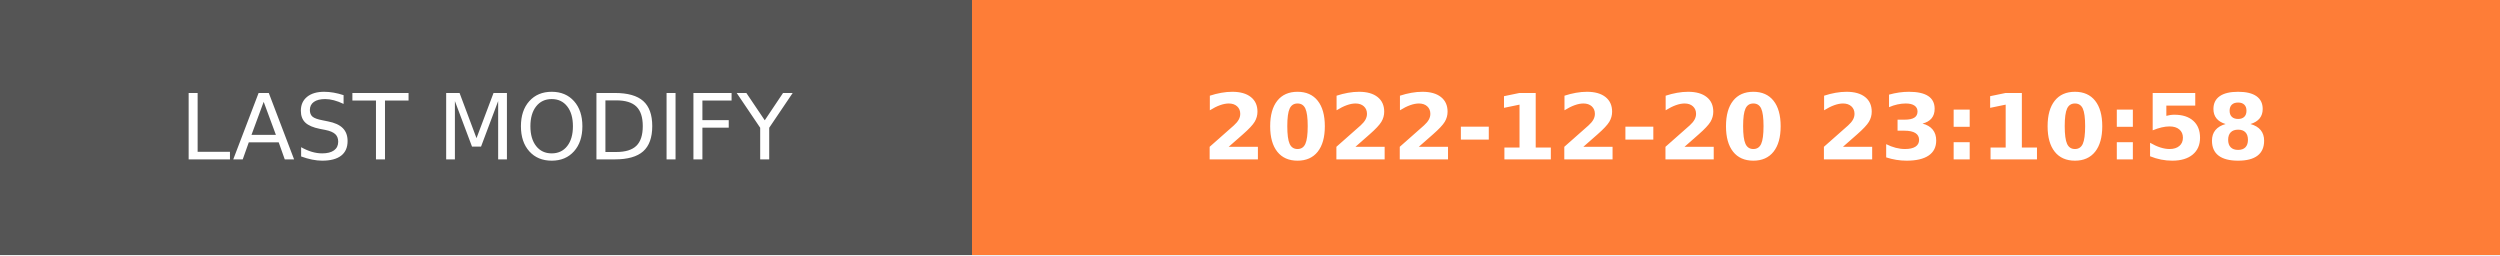
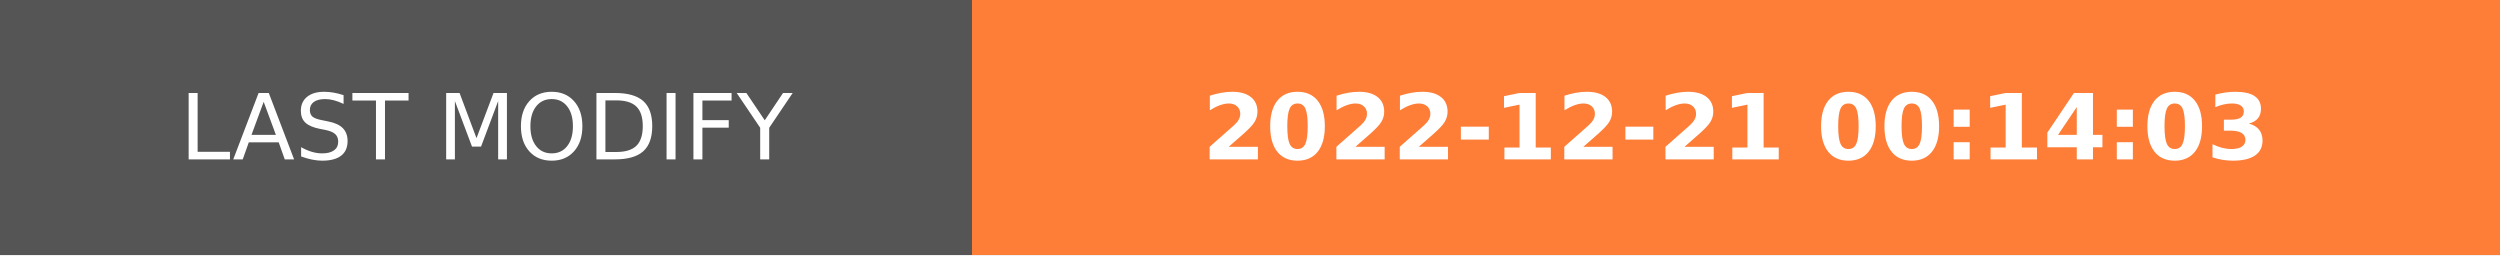
- <svg xmlns="http://www.w3.org/2000/svg" width="274.5" height="28" role="img" aria-label="LAST MODIFY: 2022-12-20 23:10:58">
+ <svg xmlns="http://www.w3.org/2000/svg" width="274.5" height="28" role="img" aria-label="LAST MODIFY: 2022-12-21 00:14:03">
  <g shape-rendering="crispEdges">
    <rect width="106.75" height="28" fill="#555" />
    <rect x="106.75" width="167.75" height="28" fill="#fe7d37" />
  </g>
  <g fill="#fff" text-anchor="middle" font-family="Verdana,Geneva,DejaVu Sans,sans-serif" text-rendering="geometricPrecision" font-size="100">
    <text transform="scale(.1)" x="533.75" y="175" textLength="827.5" fill="#fff">LAST MODIFY</text>
-     <text transform="scale(.1)" x="1906.25" y="175" textLength="1437.5" fill="#fff" font-weight="bold">2022-12-20 23:10:58</text>
+     <text transform="scale(.1)" x="1906.25" y="175" textLength="1437.5" fill="#fff" font-weight="bold">2022-12-21 00:14:03</text>
  </g>
</svg>
